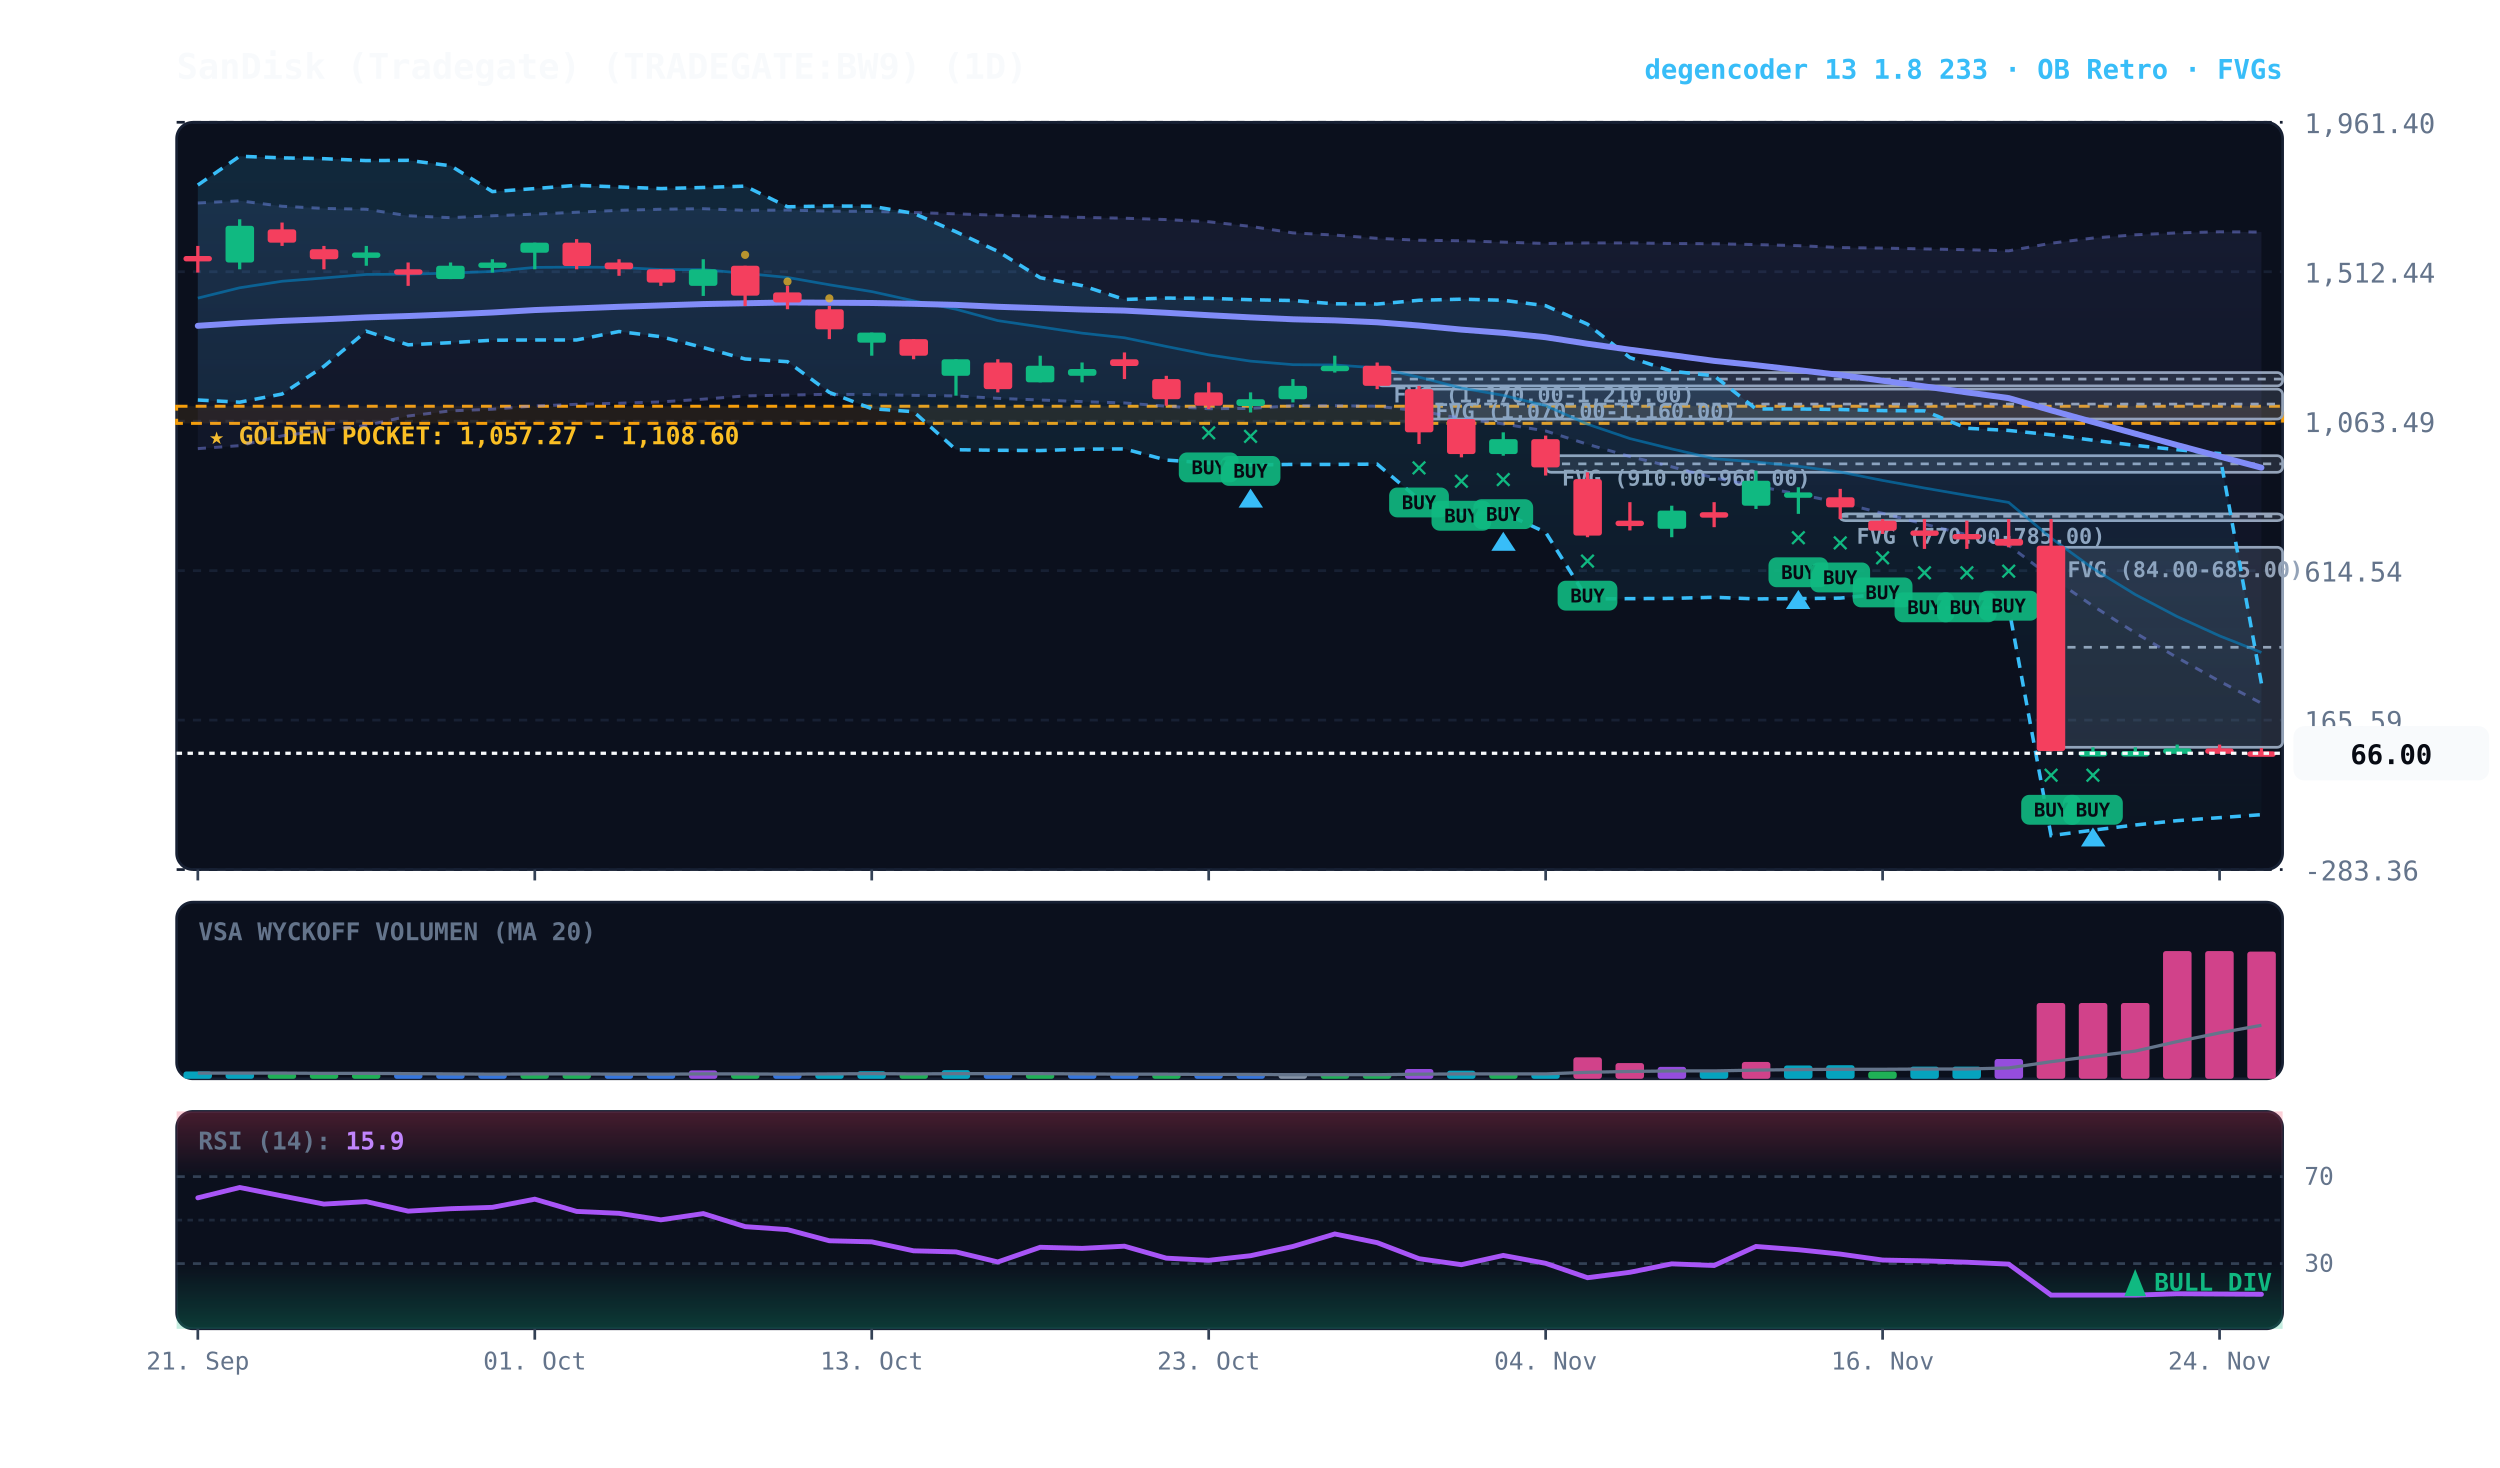
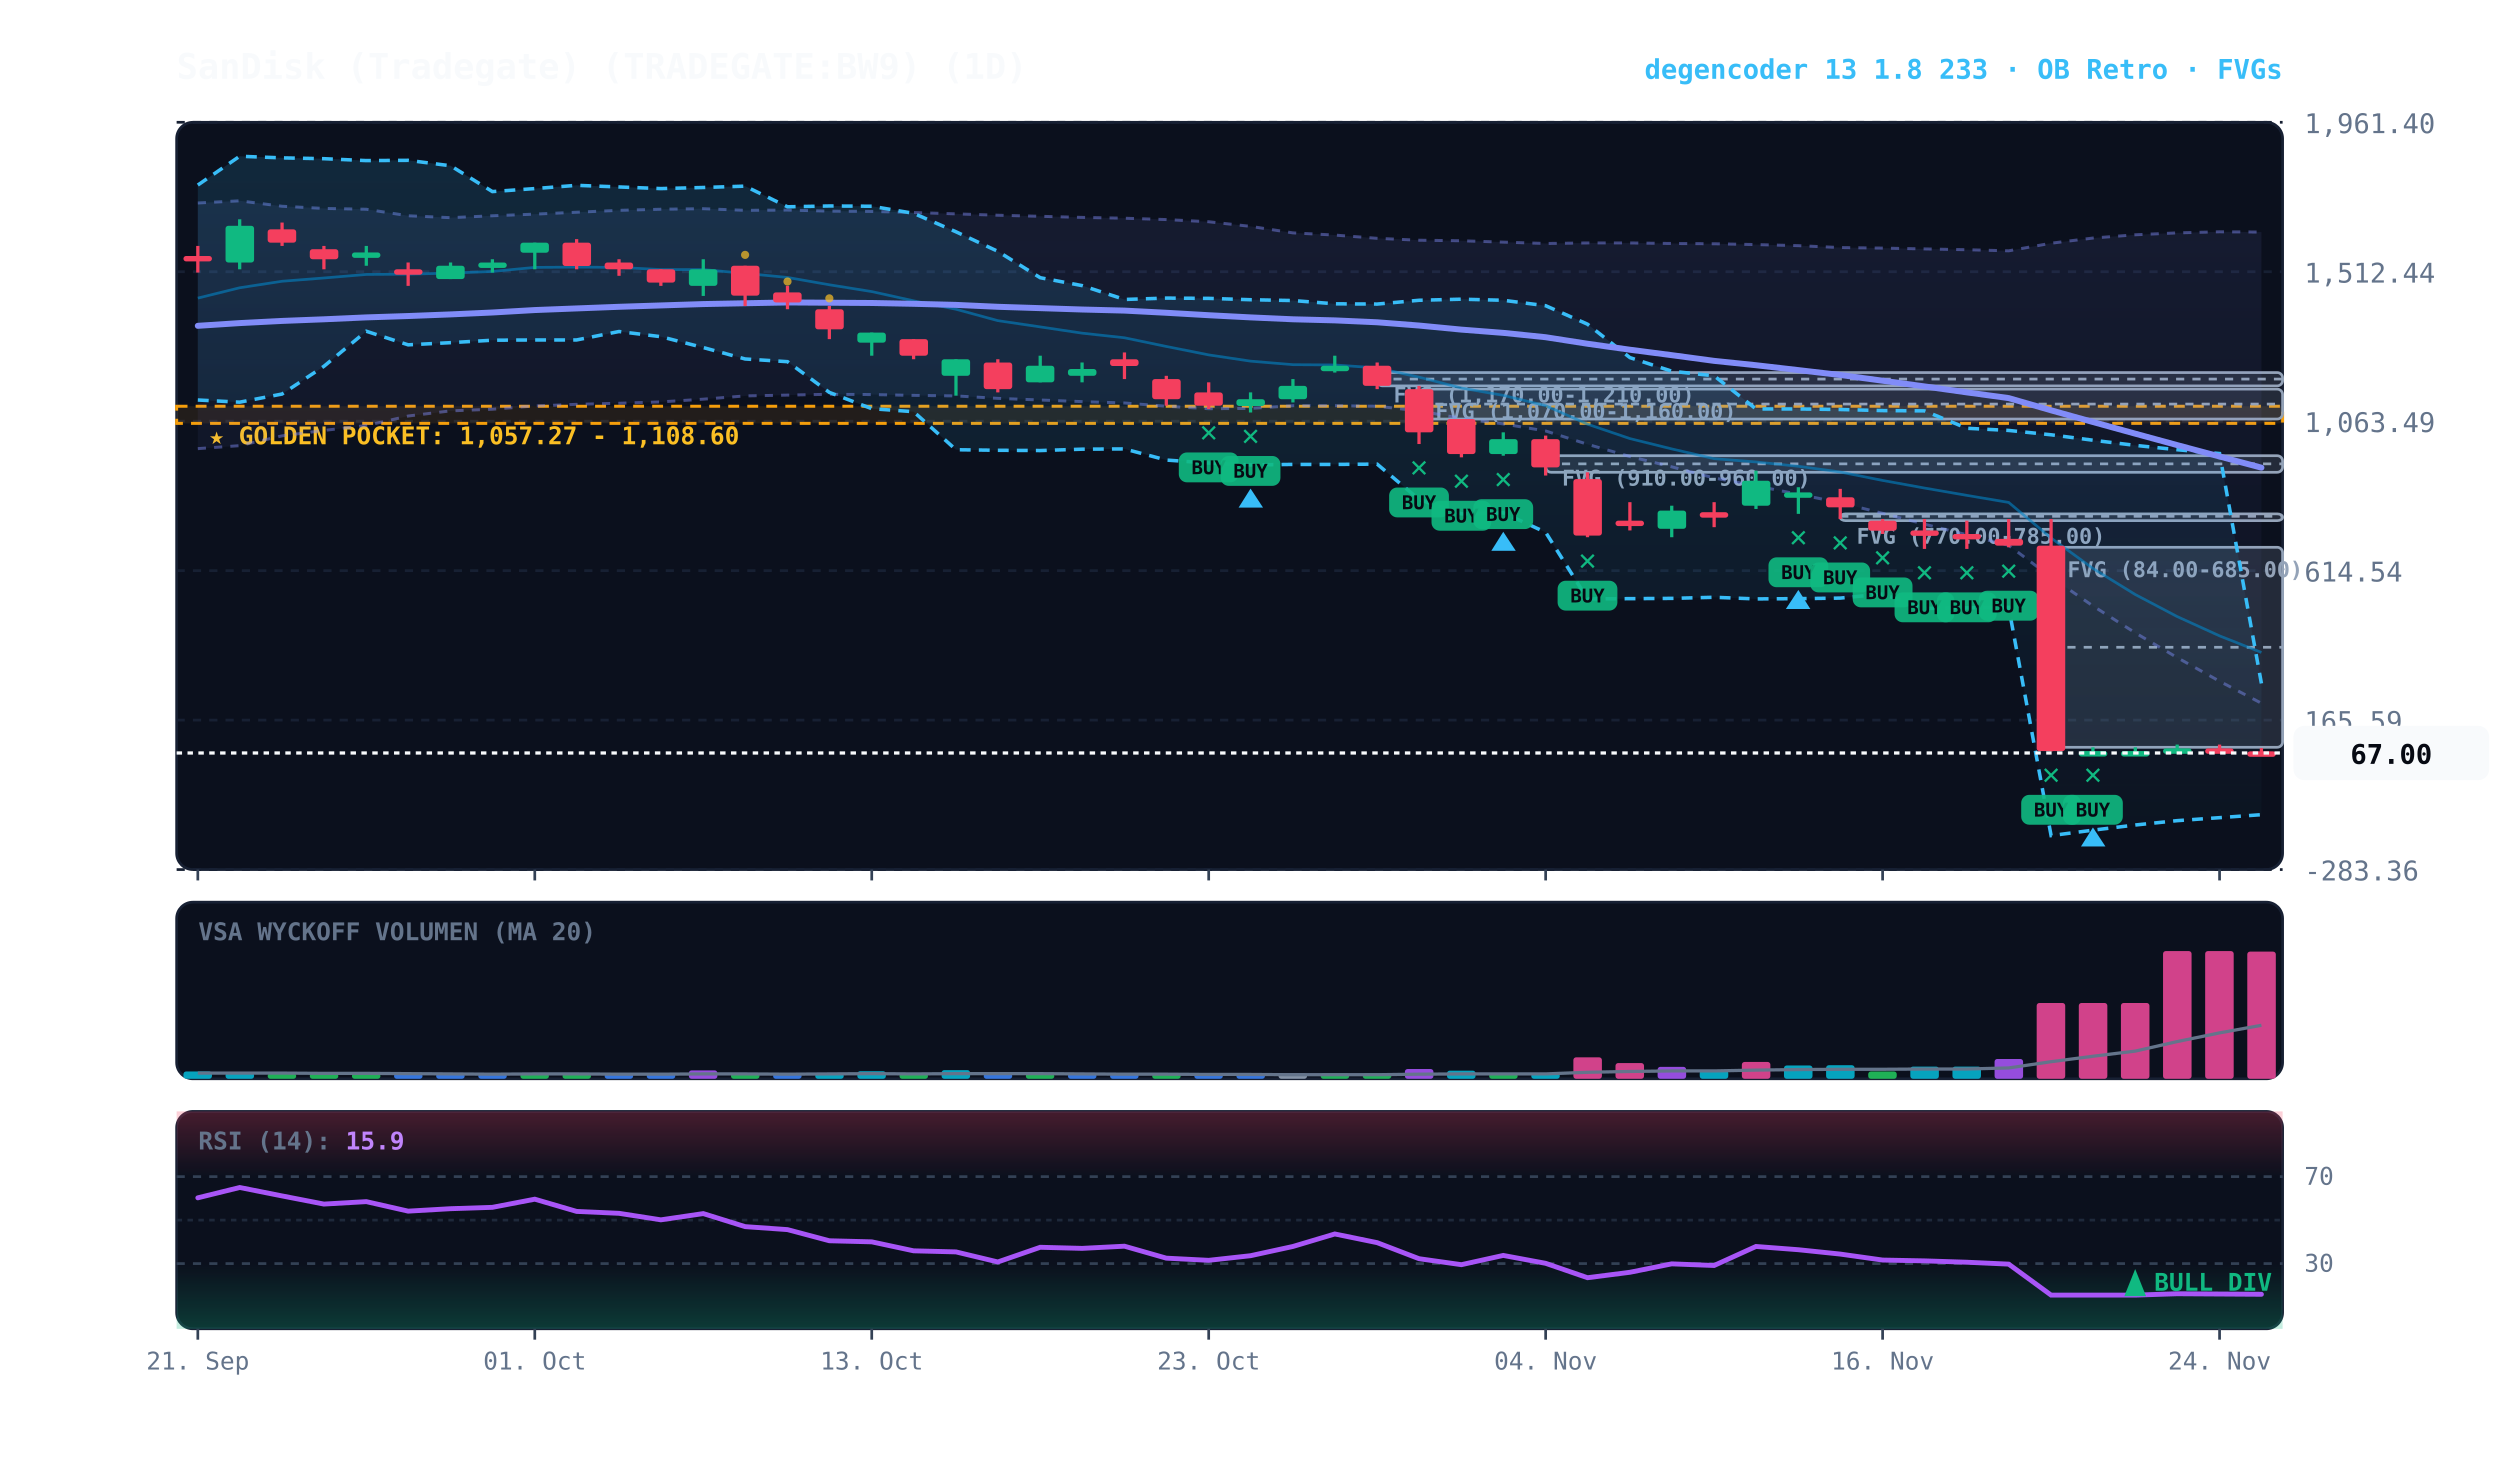
<svg xmlns="http://www.w3.org/2000/svg" viewBox="0 0 920 540" width="100%" height="100%" style="background:#070a13; font-family:'JetBrains Mono', monospace;">
  <defs>
    <linearGradient id="cloud-grad" x1="0%" y1="0%" x2="0%" y2="100%">
      <stop offset="0%" stop-color="#38bdf8" stop-opacity="0.14" />
      <stop offset="100%" stop-color="#38bdf8" stop-opacity="0.02" />
    </linearGradient>
    <linearGradient id="rfe-cloud" x1="0%" y1="0%" x2="0%" y2="100%">
      <stop offset="0%" stop-color="#818cf8" stop-opacity="0.09" />
      <stop offset="100%" stop-color="#818cf8" stop-opacity="0.02" />
    </linearGradient>
    <linearGradient id="rsi-overbought" x1="0%" y1="0%" x2="0%" y2="100%">
      <stop offset="0%" stop-color="#f43f5e" stop-opacity="0.25" />
      <stop offset="100%" stop-color="#f43f5e" stop-opacity="0.0" />
    </linearGradient>
    <linearGradient id="rsi-oversold" x1="0%" y1="0%" x2="0%" y2="100%">
      <stop offset="0%" stop-color="#10b981" stop-opacity="0.0" />
      <stop offset="100%" stop-color="#10b981" stop-opacity="0.25" />
    </linearGradient>
  </defs>
  <rect x="65" y="45" width="775" height="275" fill="#0b101d" rx="6" stroke="#172033" stroke-width="1" />
  <rect x="65" y="332" width="775" height="65" fill="#0b101d" rx="6" stroke="#172033" stroke-width="1" />
  <rect x="65" y="409" width="775" height="80" fill="#0b101d" rx="6" stroke="#172033" stroke-width="1" />
  <line x1="65" y1="320.0" x2="840" y2="320.0" stroke="#172033" stroke-dasharray="3,3" stroke-width="1" />
  <text x="848" y="324.0" fill="#64748b" font-size="10" text-anchor="start">-283.36</text>
  <line x1="65" y1="265.0" x2="840" y2="265.0" stroke="#172033" stroke-dasharray="3,3" stroke-width="1" />
  <text x="848" y="269.0" fill="#64748b" font-size="10" text-anchor="start">165.59</text>
  <line x1="65" y1="210.0" x2="840" y2="210.0" stroke="#172033" stroke-dasharray="3,3" stroke-width="1" />
  <text x="848" y="214.0" fill="#64748b" font-size="10" text-anchor="start">614.54</text>
  <line x1="65" y1="155.0" x2="840" y2="155.0" stroke="#172033" stroke-dasharray="3,3" stroke-width="1" />
  <text x="848" y="159.0" fill="#64748b" font-size="10" text-anchor="start">1,063.49</text>
  <line x1="65" y1="100.0" x2="840" y2="100.0" stroke="#172033" stroke-dasharray="3,3" stroke-width="1" />
  <text x="848" y="104.0" fill="#64748b" font-size="10" text-anchor="start">1,512.44</text>
  <line x1="65" y1="45.0" x2="840" y2="45.0" stroke="#172033" stroke-dasharray="3,3" stroke-width="1" />
  <text x="848" y="49.0" fill="#64748b" font-size="10" text-anchor="start">1,961.40</text>
  <rect x="65" y="149.5" width="775" height="6.3" fill="rgba(245, 158, 11, 0.10)" stroke="#f59e0b" stroke-dasharray="4,3" stroke-width="1.1" />
  <text x="77" y="163.5" fill="#fbbf24" font-size="9" font-weight="bold">★ GOLDEN POCKET: 1,057.27 - 1,108.60</text>
  <rect x="754.8" y="201.4" width="85.2" height="73.6" fill="rgba(148, 163, 184, 0.18)" stroke="#94a3b8" stroke-width="1" rx="2" />
  <line x1="754.8" y1="238.2" x2="840" y2="238.2" stroke="#94a3b8" stroke-dasharray="3,3" stroke-width="1" />
  <text x="760.8" y="212.4" fill="#94a3b8" font-size="8" font-weight="bold">FVG (84.00-685.00)</text>
  <rect x="677.2" y="189.1" width="162.8" height="2.5" fill="rgba(148, 163, 184, 0.18)" stroke="#94a3b8" stroke-width="1" rx="2" />
  <line x1="677.2" y1="190.0" x2="840" y2="190.0" stroke="#94a3b8" stroke-dasharray="3,3" stroke-width="1" />
  <text x="683.2" y="200.1" fill="#94a3b8" font-size="8" font-weight="bold">FVG (770.00-785.00)</text>
  <rect x="568.8" y="167.7" width="271.2" height="6.1" fill="rgba(148, 163, 184, 0.18)" stroke="#94a3b8" stroke-width="1" rx="2" />
  <line x1="568.8" y1="170.7" x2="840" y2="170.7" stroke="#94a3b8" stroke-dasharray="3,3" stroke-width="1" />
  <text x="574.8" y="178.7" fill="#94a3b8" font-size="8" font-weight="bold">FVG (910.00-960.00)</text>
  <rect x="522.2" y="143.2" width="317.8" height="11.0" fill="rgba(148, 163, 184, 0.18)" stroke="#94a3b8" stroke-width="1" rx="2" />
  <line x1="522.2" y1="148.7" x2="840" y2="148.7" stroke="#94a3b8" stroke-dasharray="3,3" stroke-width="1" />
  <text x="528.2" y="154.2" fill="#94a3b8" font-size="8" font-weight="bold">FVG (1,070.00-1,160.00)</text>
  <rect x="506.8" y="137.1" width="333.2" height="4.9" fill="rgba(148, 163, 184, 0.18)" stroke="#94a3b8" stroke-width="1" rx="2" />
  <line x1="506.8" y1="139.5" x2="840" y2="139.5" stroke="#94a3b8" stroke-dasharray="3,3" stroke-width="1" />
  <text x="512.8" y="148.1" fill="#94a3b8" font-size="8" font-weight="bold">FVG (1,170.00-1,210.00)</text>
  <polygon points="72.8,74.7 88.2,73.9 103.8,75.9 119.2,76.7 134.8,77.0 150.2,79.4 165.8,80.1 181.2,79.4 196.8,78.8 212.2,78.1 227.8,77.4 243.2,77.0 258.8,76.8 274.2,77.4 289.8,77.3 305.2,77.7 320.8,77.8 336.2,78.2 351.8,78.7 367.2,79.2 382.8,79.6 398.2,80.0 413.8,80.3 429.2,80.8 444.8,81.6 460.2,83.3 475.8,85.7 491.2,86.5 506.8,87.7 522.2,88.4 537.8,88.6 553.2,89.1 568.8,89.6 584.2,89.4 599.8,89.4 615.2,89.6 630.8,89.7 646.2,90.0 661.8,90.4 677.2,91.1 692.8,91.3 708.2,91.6 723.8,91.9 739.2,92.3 754.8,89.5 770.2,87.6 785.8,86.4 801.2,85.7 816.8,85.3 832.2,85.4 832.2,258.8 816.8,250.7 801.2,242.0 785.8,232.9 770.2,223.0 754.8,212.4 739.2,200.7 723.8,196.8 708.2,192.9 692.8,188.9 677.2,185.0 661.8,181.9 646.2,178.8 630.8,175.9 615.2,171.8 599.8,168.0 584.2,163.5 568.8,158.6 553.2,156.0 537.8,154.0 522.2,151.2 506.8,149.5 491.2,149.3 475.8,149.3 460.2,150.3 444.8,150.4 429.2,149.5 413.8,148.3 398.2,147.8 382.8,147.2 367.2,146.6 351.8,145.7 336.2,145.5 320.8,145.2 305.2,145.1 289.8,145.4 274.2,145.7 258.8,146.9 243.2,147.9 227.8,148.4 212.2,148.8 196.8,149.4 181.2,150.6 165.8,151.2 150.2,153.1 134.8,156.6 119.2,158.4 103.8,160.4 88.2,164.0 72.8,165.1" fill="url(#rfe-cloud)" />
  <polyline points="72.8,74.7 88.2,73.9 103.8,75.9 119.2,76.7 134.8,77.0 150.2,79.4 165.8,80.1 181.2,79.4 196.8,78.8 212.2,78.1 227.8,77.4 243.2,77.0 258.8,76.8 274.2,77.4 289.8,77.3 305.2,77.7 320.8,77.8 336.2,78.2 351.8,78.7 367.2,79.2 382.8,79.6 398.2,80.0 413.8,80.3 429.2,80.8 444.8,81.6 460.2,83.3 475.8,85.7 491.2,86.5 506.8,87.7 522.2,88.4 537.8,88.6 553.2,89.1 568.8,89.6 584.2,89.4 599.8,89.4 615.2,89.6 630.8,89.7 646.2,90.0 661.8,90.4 677.2,91.1 692.8,91.3 708.2,91.6 723.8,91.9 739.2,92.3 754.8,89.5 770.2,87.6 785.8,86.4 801.2,85.7 816.8,85.3 832.2,85.4" fill="none" stroke="#818cf8" stroke-width="1.1" stroke-opacity="0.45" stroke-dasharray="3,3" />
  <polyline points="72.8,165.1 88.2,164.0 103.8,160.4 119.2,158.4 134.8,156.6 150.2,153.1 165.8,151.2 181.2,150.6 196.8,149.4 212.2,148.8 227.8,148.4 243.2,147.9 258.8,146.9 274.2,145.7 289.8,145.4 305.2,145.1 320.8,145.2 336.2,145.5 351.8,145.7 367.2,146.6 382.8,147.2 398.2,147.8 413.8,148.3 429.2,149.5 444.8,150.4 460.2,150.3 475.8,149.3 491.2,149.3 506.8,149.5 522.2,151.2 537.8,154.0 553.2,156.0 568.8,158.6 584.2,163.5 599.8,168.0 615.2,171.8 630.8,175.9 646.2,178.8 661.8,181.9 677.2,185.0 692.8,188.9 708.2,192.9 723.8,196.8 739.2,200.7 754.8,212.4 770.2,223.0 785.8,232.9 801.2,242.0 816.8,250.7 832.2,258.8" fill="none" stroke="#818cf8" stroke-width="1.1" stroke-opacity="0.45" stroke-dasharray="3,3" />
  <polygon points="72.8,68.1 88.2,57.5 103.8,58.1 119.2,58.4 134.8,59.1 150.2,59.0 165.8,61.0 181.2,70.5 196.8,69.4 212.2,68.2 227.8,68.8 243.2,69.4 258.8,69.0 274.2,68.5 289.8,76.1 305.2,75.8 320.8,75.9 336.2,78.5 351.8,85.3 367.2,92.5 382.8,102.2 398.2,105.1 413.8,110.2 429.2,109.7 444.8,109.8 460.2,110.3 475.8,110.6 491.2,111.8 506.8,111.9 522.2,110.5 537.8,110.1 553.2,110.5 568.8,112.5 584.2,119.3 599.8,131.6 615.2,136.6 630.8,138.3 646.2,150.5 661.8,150.5 677.2,150.7 692.8,151.1 708.2,151.2 723.8,157.6 739.2,158.4 754.8,160.0 770.2,162.0 785.8,163.9 801.2,165.5 816.8,166.9 832.2,251.5 832.2,299.8 816.8,300.9 801.2,302.0 785.8,303.6 770.2,305.5 754.8,307.5 739.2,223.5 723.8,223.7 708.2,223.9 692.8,218.6 677.2,220.1 661.8,220.3 646.2,220.4 630.8,219.8 615.2,220.2 599.8,220.3 584.2,220.4 568.8,195.9 553.2,188.7 537.8,189.1 522.2,183.8 506.8,170.8 491.2,170.9 475.8,170.9 460.2,171.1 444.8,170.4 429.2,169.3 413.8,165.2 398.2,165.3 382.8,165.8 367.2,165.7 351.8,165.5 336.2,151.5 320.8,150.4 305.2,144.4 289.8,133.1 274.2,132.1 258.8,127.9 243.2,123.9 227.8,122.0 212.2,125.1 196.8,125.1 181.2,125.2 165.8,126.1 150.2,126.9 134.8,121.9 119.2,134.8 103.8,145.0 88.2,148.0 72.8,147.2" fill="url(#cloud-grad)" />
  <polyline points="72.8,68.1 88.2,57.5 103.8,58.1 119.2,58.4 134.8,59.1 150.2,59.0 165.8,61.0 181.2,70.5 196.8,69.4 212.2,68.2 227.8,68.8 243.2,69.4 258.8,69.0 274.2,68.5 289.8,76.1 305.2,75.8 320.8,75.9 336.2,78.5 351.8,85.3 367.2,92.5 382.8,102.2 398.2,105.1 413.8,110.2 429.2,109.7 444.8,109.8 460.2,110.3 475.8,110.6 491.2,111.8 506.8,111.9 522.2,110.5 537.8,110.1 553.2,110.5 568.8,112.5 584.2,119.3 599.8,131.6 615.2,136.6 630.8,138.3 646.2,150.5 661.8,150.5 677.2,150.7 692.8,151.1 708.2,151.2 723.8,157.6 739.2,158.4 754.8,160.0 770.2,162.0 785.8,163.9 801.2,165.5 816.8,166.9 832.2,251.5" fill="none" stroke="#38bdf8" stroke-width="1.3" stroke-dasharray="4,3" />
  <polyline points="72.8,147.2 88.2,148.0 103.8,145.0 119.2,134.8 134.8,121.9 150.2,126.9 165.8,126.1 181.2,125.2 196.8,125.1 212.2,125.1 227.8,122.0 243.2,123.9 258.8,127.9 274.2,132.1 289.8,133.1 305.2,144.4 320.8,150.4 336.2,151.5 351.8,165.5 367.2,165.7 382.8,165.8 398.2,165.3 413.8,165.2 429.2,169.3 444.8,170.4 460.2,171.1 475.8,170.9 491.2,170.9 506.8,170.8 522.2,183.8 537.8,189.1 553.2,188.7 568.8,195.9 584.2,220.4 599.8,220.3 615.2,220.2 630.8,219.8 646.2,220.4 661.8,220.3 677.2,220.1 692.8,218.6 708.2,223.9 723.8,223.7 739.2,223.5 754.8,307.5 770.2,305.5 785.8,303.6 801.2,302.0 816.8,300.9 832.2,299.8" fill="none" stroke="#38bdf8" stroke-width="1.3" stroke-dasharray="4,3" />
  <polyline points="72.8,109.7 88.2,105.9 103.8,103.5 119.2,102.3 134.8,101.0 150.2,100.9 165.8,100.5 181.2,99.9 196.8,98.4 212.2,98.3 227.8,98.4 243.2,99.2 258.8,99.2 274.2,100.6 289.8,102.1 305.2,104.8 320.8,107.3 336.2,110.7 351.8,113.8 367.2,118.0 382.8,120.3 398.2,122.6 413.8,124.3 429.2,127.5 444.8,130.6 460.2,132.9 475.8,134.2 491.2,134.3 506.8,135.4 522.2,138.8 537.8,142.8 553.2,145.5 568.8,149.3 584.2,156.1 599.8,161.4 615.2,165.2 630.8,168.8 646.2,170.0 661.8,171.6 677.2,173.7 692.8,176.8 708.2,179.6 723.8,182.3 739.2,184.9 754.8,198.0 770.2,209.2 785.8,218.8 801.2,226.9 816.8,234.0 832.2,240.1" fill="none" stroke="#0284c7" stroke-width="1.0" stroke-opacity="0.6" />
  <polyline points="72.8,119.9 88.2,118.9 103.8,118.1 119.2,117.5 134.8,116.8 150.2,116.3 165.8,115.7 181.2,115.0 196.8,114.1 212.2,113.5 227.8,112.9 243.2,112.4 258.8,111.9 274.2,111.6 289.8,111.3 305.2,111.4 320.8,111.5 336.2,111.8 351.8,112.2 367.2,112.9 382.8,113.4 398.2,113.9 413.8,114.3 429.2,115.1 444.8,116.0 460.2,116.8 475.8,117.5 491.2,117.9 506.8,118.6 522.2,119.8 537.8,121.3 553.2,122.5 568.8,124.1 584.2,126.5 599.8,128.7 615.2,130.7 630.8,132.8 646.2,134.4 661.8,136.2 677.2,138.0 692.8,140.1 708.2,142.2 723.8,144.4 739.2,146.5 754.8,151.0 770.2,155.3 785.8,159.6 801.2,163.8 816.8,168.0 832.2,172.1" fill="none" stroke="#818cf8" stroke-width="2.2" stroke-linecap="round" />
  <line x1="72.8" y1="90.5" x2="72.8" y2="100.3" stroke="#f43f5e" stroke-width="1.2" />
  <rect x="67.5" y="94.2" width="10.5" height="2.0" fill="#f43f5e" rx="1" />
  <line x1="88.2" y1="80.7" x2="88.2" y2="99.1" stroke="#10b981" stroke-width="1.2" />
  <rect x="83.0" y="83.1" width="10.5" height="13.5" fill="#10b981" rx="1" />
  <line x1="103.8" y1="81.9" x2="103.8" y2="90.5" stroke="#f43f5e" stroke-width="1.2" />
  <rect x="98.5" y="84.4" width="10.5" height="4.9" fill="#f43f5e" rx="1" />
  <line x1="119.2" y1="90.5" x2="119.2" y2="99.1" stroke="#f43f5e" stroke-width="1.2" />
  <rect x="114.0" y="91.7" width="10.5" height="3.7" fill="#f43f5e" rx="1" />
  <line x1="134.8" y1="90.5" x2="134.8" y2="97.8" stroke="#10b981" stroke-width="1.2" />
  <rect x="129.5" y="92.9" width="10.5" height="2.0" fill="#10b981" rx="1" />
  <line x1="150.2" y1="96.6" x2="150.2" y2="105.2" stroke="#f43f5e" stroke-width="1.2" />
  <rect x="145.0" y="99.1" width="10.5" height="2.0" fill="#f43f5e" rx="1" />
  <line x1="165.8" y1="96.6" x2="165.8" y2="102.7" stroke="#10b981" stroke-width="1.2" />
  <rect x="160.5" y="97.8" width="10.5" height="4.9" fill="#10b981" rx="1" />
  <line x1="181.2" y1="95.4" x2="181.2" y2="100.3" stroke="#10b981" stroke-width="1.2" />
  <rect x="176.0" y="96.6" width="10.5" height="2.0" fill="#10b981" rx="1" />
  <line x1="196.8" y1="89.3" x2="196.8" y2="99.1" stroke="#10b981" stroke-width="1.2" />
  <rect x="191.5" y="89.3" width="10.5" height="3.7" fill="#10b981" rx="1" />
  <line x1="212.2" y1="88.0" x2="212.2" y2="99.1" stroke="#f43f5e" stroke-width="1.2" />
  <rect x="207.0" y="89.3" width="10.5" height="8.6" fill="#f43f5e" rx="1" />
  <line x1="227.8" y1="95.4" x2="227.8" y2="101.5" stroke="#f43f5e" stroke-width="1.2" />
  <rect x="222.5" y="96.6" width="10.5" height="2.5" fill="#f43f5e" rx="1" />
  <line x1="243.2" y1="99.1" x2="243.2" y2="105.2" stroke="#f43f5e" stroke-width="1.2" />
  <rect x="238.0" y="99.1" width="10.5" height="4.9" fill="#f43f5e" rx="1" />
  <line x1="258.8" y1="95.4" x2="258.8" y2="108.9" stroke="#10b981" stroke-width="1.2" />
  <rect x="253.5" y="99.1" width="10.5" height="6.1" fill="#10b981" rx="1" />
  <line x1="274.2" y1="97.8" x2="274.2" y2="112.6" stroke="#f43f5e" stroke-width="1.2" />
  <rect x="269.0" y="97.8" width="10.5" height="11.0" fill="#f43f5e" rx="1" />
  <circle cx="274.2" cy="93.8" r="1.5" fill="#fbbf24" opacity="0.7" />
  <line x1="289.8" y1="105.2" x2="289.8" y2="113.8" stroke="#f43f5e" stroke-width="1.2" />
  <rect x="284.5" y="107.6" width="10.5" height="3.7" fill="#f43f5e" rx="1" />
  <circle cx="289.8" cy="103.6" r="1.5" fill="#fbbf24" opacity="0.7" />
  <line x1="305.2" y1="112.6" x2="305.2" y2="124.8" stroke="#f43f5e" stroke-width="1.2" />
  <rect x="300.0" y="113.8" width="10.5" height="7.4" fill="#f43f5e" rx="1" />
  <circle cx="305.2" cy="109.8" r="1.5" fill="#fbbf24" opacity="0.7" />
  <line x1="320.8" y1="122.4" x2="320.8" y2="130.9" stroke="#10b981" stroke-width="1.2" />
  <rect x="315.5" y="122.4" width="10.5" height="3.7" fill="#10b981" rx="1" />
  <line x1="336.2" y1="124.8" x2="336.2" y2="132.2" stroke="#f43f5e" stroke-width="1.2" />
  <rect x="331.0" y="124.8" width="10.5" height="6.1" fill="#f43f5e" rx="1" />
  <line x1="351.8" y1="132.2" x2="351.8" y2="145.6" stroke="#10b981" stroke-width="1.2" />
  <rect x="346.5" y="132.2" width="10.5" height="6.1" fill="#10b981" rx="1" />
  <line x1="367.2" y1="132.2" x2="367.2" y2="144.4" stroke="#f43f5e" stroke-width="1.2" />
  <rect x="362.0" y="133.4" width="10.5" height="9.8" fill="#f43f5e" rx="1" />
  <line x1="382.8" y1="130.9" x2="382.8" y2="140.7" stroke="#10b981" stroke-width="1.2" />
  <rect x="377.5" y="134.6" width="10.5" height="6.1" fill="#10b981" rx="1" />
  <line x1="398.2" y1="133.4" x2="398.2" y2="140.7" stroke="#10b981" stroke-width="1.2" />
  <rect x="393.0" y="135.8" width="10.5" height="2.5" fill="#10b981" rx="1" />
  <line x1="413.8" y1="129.7" x2="413.8" y2="139.5" stroke="#f43f5e" stroke-width="1.2" />
  <rect x="408.5" y="132.2" width="10.5" height="2.5" fill="#f43f5e" rx="1" />
  <line x1="429.2" y1="138.3" x2="429.2" y2="149.3" stroke="#f43f5e" stroke-width="1.2" />
  <rect x="424.0" y="139.5" width="10.5" height="7.4" fill="#f43f5e" rx="1" />
  <line x1="444.8" y1="140.7" x2="444.8" y2="150.5" stroke="#f43f5e" stroke-width="1.2" />
  <rect x="439.5" y="144.4" width="10.5" height="4.9" fill="#f43f5e" rx="1" />
  <text x="444.8" y="162.5" fill="#10b981" font-size="11" font-weight="bold" text-anchor="middle">✕</text>
  <rect x="433.8" y="166.5" width="22" height="11" fill="#10b981" rx="3" opacity="0.9" />
  <text x="444.8" y="174.5" fill="#070a13" font-size="7" font-weight="bold" text-anchor="middle">BUY</text>
  <line x1="460.2" y1="144.4" x2="460.2" y2="151.8" stroke="#10b981" stroke-width="1.2" />
  <rect x="455.0" y="146.9" width="10.5" height="2.5" fill="#10b981" rx="1" />
  <text x="460.2" y="163.8" fill="#10b981" font-size="11" font-weight="bold" text-anchor="middle">✕</text>
  <rect x="449.2" y="167.8" width="22" height="11" fill="#10b981" rx="3" opacity="0.9" />
  <text x="460.2" y="175.8" fill="#070a13" font-size="7" font-weight="bold" text-anchor="middle">BUY</text>
  <polygon points="460.2,179.8 455.8,186.8 464.8,186.8" fill="#38bdf8" />
  <line x1="475.8" y1="139.5" x2="475.8" y2="148.1" stroke="#10b981" stroke-width="1.2" />
  <rect x="470.5" y="142.0" width="10.5" height="4.9" fill="#10b981" rx="1" />
  <line x1="491.2" y1="130.9" x2="491.2" y2="137.1" stroke="#10b981" stroke-width="1.2" />
  <rect x="486.0" y="134.6" width="10.5" height="2.0" fill="#10b981" rx="1" />
  <line x1="506.8" y1="133.4" x2="506.8" y2="143.2" stroke="#f43f5e" stroke-width="1.2" />
  <rect x="501.5" y="134.6" width="10.5" height="7.4" fill="#f43f5e" rx="1" />
  <line x1="522.2" y1="142.0" x2="522.2" y2="163.4" stroke="#f43f5e" stroke-width="1.2" />
  <rect x="517.0" y="143.2" width="10.5" height="15.9" fill="#f43f5e" rx="1" />
  <text x="522.2" y="175.4" fill="#10b981" font-size="11" font-weight="bold" text-anchor="middle">✕</text>
  <rect x="511.2" y="179.4" width="22" height="11" fill="#10b981" rx="3" opacity="0.9" />
  <text x="522.2" y="187.4" fill="#070a13" font-size="7" font-weight="bold" text-anchor="middle">BUY</text>
  <line x1="537.8" y1="154.2" x2="537.8" y2="168.3" stroke="#f43f5e" stroke-width="1.2" />
  <rect x="532.5" y="154.2" width="10.5" height="12.9" fill="#f43f5e" rx="1" />
  <text x="537.8" y="180.3" fill="#10b981" font-size="11" font-weight="bold" text-anchor="middle">✕</text>
  <rect x="526.8" y="184.3" width="22" height="11" fill="#10b981" rx="3" opacity="0.9" />
  <text x="537.8" y="192.3" fill="#070a13" font-size="7" font-weight="bold" text-anchor="middle">BUY</text>
  <line x1="553.2" y1="159.1" x2="553.2" y2="167.7" stroke="#10b981" stroke-width="1.2" />
  <rect x="548.0" y="161.6" width="10.5" height="5.5" fill="#10b981" rx="1" />
  <text x="553.2" y="179.7" fill="#10b981" font-size="11" font-weight="bold" text-anchor="middle">✕</text>
  <rect x="542.2" y="183.7" width="22" height="11" fill="#10b981" rx="3" opacity="0.9" />
  <text x="553.2" y="191.7" fill="#070a13" font-size="7" font-weight="bold" text-anchor="middle">BUY</text>
  <polygon points="553.2,195.7 548.8,202.7 557.8,202.7" fill="#38bdf8" />
  <line x1="568.8" y1="160.3" x2="568.8" y2="175.0" stroke="#f43f5e" stroke-width="1.2" />
  <rect x="563.5" y="161.6" width="10.5" height="10.4" fill="#f43f5e" rx="1" />
  <line x1="584.2" y1="173.8" x2="584.2" y2="197.7" stroke="#f43f5e" stroke-width="1.2" />
  <rect x="579.0" y="176.3" width="10.5" height="20.8" fill="#f43f5e" rx="1" />
  <text x="584.2" y="209.7" fill="#10b981" font-size="11" font-weight="bold" text-anchor="middle">✕</text>
  <rect x="573.2" y="213.7" width="22" height="11" fill="#10b981" rx="3" opacity="0.9" />
  <text x="584.2" y="221.7" fill="#070a13" font-size="7" font-weight="bold" text-anchor="middle">BUY</text>
  <line x1="599.8" y1="184.8" x2="599.8" y2="195.2" stroke="#f43f5e" stroke-width="1.2" />
  <rect x="594.5" y="191.6" width="10.5" height="2.0" fill="#f43f5e" rx="1" />
  <line x1="615.2" y1="186.1" x2="615.2" y2="197.7" stroke="#10b981" stroke-width="1.2" />
  <rect x="610.0" y="187.9" width="10.5" height="6.7" fill="#10b981" rx="1" />
  <line x1="630.8" y1="184.8" x2="630.8" y2="194.0" stroke="#f43f5e" stroke-width="1.2" />
  <rect x="625.5" y="188.5" width="10.5" height="2.0" fill="#f43f5e" rx="1" />
  <line x1="646.2" y1="173.2" x2="646.2" y2="187.3" stroke="#10b981" stroke-width="1.2" />
  <rect x="641.0" y="176.9" width="10.5" height="9.2" fill="#10b981" rx="1" />
  <line x1="661.8" y1="179.3" x2="661.8" y2="189.1" stroke="#10b981" stroke-width="1.2" />
  <rect x="656.5" y="181.2" width="10.5" height="2.0" fill="#10b981" rx="1" />
  <text x="661.8" y="201.1" fill="#10b981" font-size="11" font-weight="bold" text-anchor="middle">✕</text>
  <rect x="650.8" y="205.1" width="22" height="11" fill="#10b981" rx="3" opacity="0.9" />
  <text x="661.8" y="213.1" fill="#070a13" font-size="7" font-weight="bold" text-anchor="middle">BUY</text>
  <polygon points="661.8,217.1 657.2,224.1 666.2,224.1" fill="#38bdf8" />
  <line x1="677.2" y1="179.9" x2="677.2" y2="191.0" stroke="#f43f5e" stroke-width="1.2" />
  <rect x="672.0" y="183.0" width="10.5" height="3.7" fill="#f43f5e" rx="1" />
  <text x="677.2" y="203.0" fill="#10b981" font-size="11" font-weight="bold" text-anchor="middle">✕</text>
  <rect x="666.2" y="207.0" width="22" height="11" fill="#10b981" rx="3" opacity="0.9" />
  <text x="677.2" y="215.0" fill="#070a13" font-size="7" font-weight="bold" text-anchor="middle">BUY</text>
  <line x1="692.8" y1="191.0" x2="692.8" y2="196.5" stroke="#f43f5e" stroke-width="1.2" />
  <rect x="687.5" y="191.6" width="10.5" height="3.7" fill="#f43f5e" rx="1" />
  <text x="692.8" y="208.5" fill="#10b981" font-size="11" font-weight="bold" text-anchor="middle">✕</text>
  <rect x="681.8" y="212.5" width="22" height="11" fill="#10b981" rx="3" opacity="0.9" />
  <text x="692.8" y="220.5" fill="#070a13" font-size="7" font-weight="bold" text-anchor="middle">BUY</text>
  <line x1="708.2" y1="191.0" x2="708.2" y2="202.0" stroke="#f43f5e" stroke-width="1.2" />
  <rect x="703.0" y="195.2" width="10.5" height="2.0" fill="#f43f5e" rx="1" />
  <text x="708.2" y="214.0" fill="#10b981" font-size="11" font-weight="bold" text-anchor="middle">✕</text>
  <rect x="697.2" y="218.0" width="22" height="11" fill="#10b981" rx="3" opacity="0.9" />
  <text x="708.2" y="226.0" fill="#070a13" font-size="7" font-weight="bold" text-anchor="middle">BUY</text>
  <line x1="723.8" y1="191.6" x2="723.8" y2="202.0" stroke="#f43f5e" stroke-width="1.2" />
  <rect x="718.5" y="196.5" width="10.5" height="2.0" fill="#f43f5e" rx="1" />
  <text x="723.8" y="214.0" fill="#10b981" font-size="11" font-weight="bold" text-anchor="middle">✕</text>
  <rect x="712.8" y="218.0" width="22" height="11" fill="#10b981" rx="3" opacity="0.9" />
  <text x="723.8" y="226.0" fill="#070a13" font-size="7" font-weight="bold" text-anchor="middle">BUY</text>
  <line x1="739.2" y1="191.0" x2="739.2" y2="201.4" stroke="#f43f5e" stroke-width="1.2" />
  <rect x="734.0" y="198.3" width="10.5" height="2.5" fill="#f43f5e" rx="1" />
  <text x="739.2" y="213.4" fill="#10b981" font-size="11" font-weight="bold" text-anchor="middle">✕</text>
  <rect x="728.2" y="217.4" width="22" height="11" fill="#10b981" rx="3" opacity="0.9" />
  <text x="739.2" y="225.4" fill="#070a13" font-size="7" font-weight="bold" text-anchor="middle">BUY</text>
  <line x1="754.8" y1="191.0" x2="754.8" y2="276.5" stroke="#f43f5e" stroke-width="1.2" />
  <rect x="749.5" y="200.8" width="10.5" height="75.6" fill="#f43f5e" rx="1" />
  <text x="754.8" y="288.5" fill="#10b981" font-size="11" font-weight="bold" text-anchor="middle">✕</text>
  <rect x="743.8" y="292.5" width="22" height="11" fill="#10b981" rx="3" opacity="0.9" />
  <text x="754.8" y="300.5" fill="#070a13" font-size="7" font-weight="bold" text-anchor="middle">BUY</text>
  <line x1="770.2" y1="275.0" x2="770.2" y2="276.5" stroke="#10b981" stroke-width="1.2" />
  <rect x="765.0" y="276.4" width="10.5" height="2.0" fill="#10b981" rx="1" />
  <text x="770.2" y="288.5" fill="#10b981" font-size="11" font-weight="bold" text-anchor="middle">✕</text>
  <rect x="759.2" y="292.5" width="22" height="11" fill="#10b981" rx="3" opacity="0.9" />
  <text x="770.2" y="300.5" fill="#070a13" font-size="7" font-weight="bold" text-anchor="middle">BUY</text>
  <polygon points="770.2,304.5 765.8,311.5 774.8,311.5" fill="#38bdf8" />
  <line x1="785.8" y1="275.0" x2="785.8" y2="276.5" stroke="#10b981" stroke-width="1.2" />
  <rect x="780.5" y="276.4" width="10.5" height="2.0" fill="#10b981" rx="1" />
  <line x1="801.2" y1="274.0" x2="801.2" y2="276.5" stroke="#10b981" stroke-width="1.2" />
  <rect x="796.0" y="275.4" width="10.5" height="2.0" fill="#10b981" rx="1" />
  <line x1="816.8" y1="274.0" x2="816.8" y2="276.9" stroke="#f43f5e" stroke-width="1.2" />
  <rect x="811.5" y="275.4" width="10.5" height="2.0" fill="#f43f5e" rx="1" />
  <line x1="832.2" y1="275.3" x2="832.2" y2="277.2" stroke="#f43f5e" stroke-width="1.2" />
  <rect x="827.0" y="276.5" width="10.5" height="2.0" fill="#f43f5e" rx="1" />
-   <line x1="65" y1="277.2" x2="840" y2="277.2" stroke="#f8fafc" stroke-width="1.2" stroke-dasharray="2,2" />
-   <rect x="844" y="267.2" width="72" height="20" fill="#f8fafc" rx="4" />
-   <text x="880" y="281.2" fill="#070a13" font-size="10" font-weight="bold" text-anchor="middle">66.00</text>
+   <line x1="65" y1="277.1" x2="840" y2="277.1" stroke="#f8fafc" stroke-width="1.2" stroke-dasharray="2,2" />
+   <rect x="844" y="267.1" width="72" height="20" fill="#f8fafc" rx="4" />
+   <text x="880" y="281.1" fill="#070a13" font-size="10" font-weight="bold" text-anchor="middle">67.00</text>
  <text x="73" y="346" fill="#64748b" font-size="9" font-weight="bold">VSA WYCKOFF VOLUMEN (MA 20)</text>
  <rect x="67.5" y="394.3" width="10.5" height="2.7" fill="#06b6d4" opacity="0.88" rx="1" />
  <rect x="83.0" y="394.7" width="10.5" height="2.3" fill="#06b6d4" opacity="0.88" rx="1" />
  <rect x="98.5" y="395.0" width="10.5" height="2.0" fill="#22c55e" opacity="0.88" rx="1" />
  <rect x="114.0" y="395.0" width="10.5" height="2.0" fill="#22c55e" opacity="0.88" rx="1" />
  <rect x="129.5" y="395.0" width="10.5" height="2.0" fill="#22c55e" opacity="0.88" rx="1" />
  <rect x="145.0" y="395.0" width="10.5" height="2.0" fill="#3b82f6" opacity="0.88" rx="1" />
  <rect x="160.5" y="395.0" width="10.5" height="2.0" fill="#3b82f6" opacity="0.88" rx="1" />
  <rect x="176.0" y="395.0" width="10.5" height="2.0" fill="#3b82f6" opacity="0.88" rx="1" />
  <rect x="191.5" y="394.9" width="10.5" height="2.1" fill="#22c55e" opacity="0.88" rx="1" />
  <rect x="207.0" y="395.0" width="10.5" height="2.0" fill="#22c55e" opacity="0.88" rx="1" />
  <rect x="222.5" y="395.0" width="10.5" height="2.0" fill="#3b82f6" opacity="0.88" rx="1" />
  <rect x="238.0" y="395.0" width="10.5" height="2.0" fill="#3b82f6" opacity="0.88" rx="1" />
  <rect x="253.5" y="393.9" width="10.5" height="3.1" fill="#a855f7" opacity="0.88" rx="1" />
  <rect x="269.0" y="394.9" width="10.5" height="2.1" fill="#22c55e" opacity="0.88" rx="1" />
  <rect x="284.5" y="395.0" width="10.5" height="2.0" fill="#3b82f6" opacity="0.88" rx="1" />
  <rect x="300.0" y="394.9" width="10.5" height="2.1" fill="#06b6d4" opacity="0.88" rx="1" />
  <rect x="315.5" y="394.2" width="10.5" height="2.8" fill="#06b6d4" opacity="0.88" rx="1" />
  <rect x="331.0" y="395.0" width="10.5" height="2.0" fill="#22c55e" opacity="0.88" rx="1" />
  <rect x="346.5" y="393.8" width="10.5" height="3.2" fill="#06b6d4" opacity="0.88" rx="1" />
  <rect x="362.0" y="395.0" width="10.5" height="2.0" fill="#3b82f6" opacity="0.88" rx="1" />
  <rect x="377.5" y="395.0" width="10.5" height="2.0" fill="#22c55e" opacity="0.88" rx="1" />
  <rect x="393.0" y="395.0" width="10.5" height="2.0" fill="#3b82f6" opacity="0.88" rx="1" />
  <rect x="408.5" y="395.0" width="10.5" height="2.0" fill="#3b82f6" opacity="0.88" rx="1" />
  <rect x="424.0" y="395.0" width="10.5" height="2.0" fill="#22c55e" opacity="0.88" rx="1" />
  <rect x="439.5" y="395.0" width="10.5" height="2.0" fill="#3b82f6" opacity="0.88" rx="1" />
  <rect x="455.0" y="395.0" width="10.5" height="2.0" fill="#3b82f6" opacity="0.88" rx="1" />
  <rect x="470.5" y="395.0" width="10.5" height="2.0" fill="#94a3b8" opacity="0.88" rx="1" />
  <rect x="486.0" y="395.0" width="10.5" height="2.0" fill="#22c55e" opacity="0.88" rx="1" />
  <rect x="501.5" y="395.0" width="10.5" height="2.0" fill="#22c55e" opacity="0.88" rx="1" />
  <rect x="517.0" y="393.4" width="10.5" height="3.6" fill="#a855f7" opacity="0.88" rx="1" />
  <rect x="532.5" y="394.0" width="10.5" height="3.0" fill="#06b6d4" opacity="0.88" rx="1" />
  <rect x="548.0" y="395.0" width="10.5" height="2.0" fill="#22c55e" opacity="0.88" rx="1" />
  <rect x="563.5" y="394.9" width="10.5" height="2.1" fill="#06b6d4" opacity="0.88" rx="1" />
  <rect x="579.0" y="389.1" width="10.5" height="7.9" fill="#ec4899" opacity="0.88" rx="1" />
  <rect x="594.5" y="391.2" width="10.5" height="5.8" fill="#ec4899" opacity="0.88" rx="1" />
  <rect x="610.0" y="392.6" width="10.5" height="4.4" fill="#a855f7" opacity="0.88" rx="1" />
  <rect x="625.5" y="393.9" width="10.5" height="3.1" fill="#06b6d4" opacity="0.88" rx="1" />
  <rect x="641.0" y="390.8" width="10.5" height="6.2" fill="#ec4899" opacity="0.88" rx="1" />
  <rect x="656.5" y="392.1" width="10.5" height="4.9" fill="#06b6d4" opacity="0.88" rx="1" />
  <rect x="672.0" y="392.0" width="10.5" height="5.0" fill="#06b6d4" opacity="0.88" rx="1" />
  <rect x="687.5" y="394.3" width="10.5" height="2.7" fill="#22c55e" opacity="0.88" rx="1" />
  <rect x="703.0" y="392.5" width="10.5" height="4.5" fill="#06b6d4" opacity="0.88" rx="1" />
  <rect x="718.5" y="392.5" width="10.5" height="4.5" fill="#06b6d4" opacity="0.88" rx="1" />
  <rect x="734.0" y="389.7" width="10.5" height="7.3" fill="#a855f7" opacity="0.88" rx="1" />
  <rect x="749.5" y="369.1" width="10.5" height="27.9" fill="#ec4899" opacity="0.88" rx="1" />
  <rect x="765.0" y="369.1" width="10.5" height="27.9" fill="#ec4899" opacity="0.88" rx="1" />
  <rect x="780.5" y="369.1" width="10.5" height="27.9" fill="#ec4899" opacity="0.88" rx="1" />
  <rect x="796.0" y="350.0" width="10.5" height="47.0" fill="#ec4899" opacity="0.88" rx="1" />
  <rect x="811.5" y="350.0" width="10.5" height="47.0" fill="#ec4899" opacity="0.88" rx="1" />
  <rect x="827.0" y="350.2" width="10.5" height="46.8" fill="#ec4899" opacity="0.88" rx="1" />
  <polyline points="72.8,394.9 88.2,394.9 103.8,394.9 119.2,395.0 134.8,395.0 150.2,395.1 165.8,395.2 181.2,395.3 196.8,395.2 212.2,395.2 227.8,395.3 243.2,395.3 258.8,395.2 274.2,395.2 289.8,395.3 305.2,395.2 320.8,395.1 336.2,395.2 351.8,395.1 367.2,395.1 382.8,395.1 398.2,395.2 413.8,395.3 429.2,395.3 444.8,395.4 460.2,395.4 475.8,395.5 491.2,395.5 506.8,395.5 522.2,395.3 537.8,395.2 553.2,395.2 568.8,395.2 584.2,394.6 599.8,394.3 615.2,394.1 630.8,394.1 646.2,393.8 661.8,393.6 677.2,393.5 692.8,393.5 708.2,393.4 723.8,393.4 739.2,393.0 754.8,390.7 770.2,388.7 785.8,386.8 801.2,383.3 816.8,380.1 832.2,377.3" fill="none" stroke="#64748b" stroke-width="1.2" />
  <rect x="65" y="409" width="775" height="24.0" fill="url(#rsi-overbought)" />
  <rect x="65" y="465.0" width="775" height="24.0" fill="url(#rsi-oversold)" />
  <line x1="65" y1="433.0" x2="840" y2="433.0" stroke="#334155" stroke-dasharray="3,3" stroke-width="1" />
  <text x="848" y="436.0" fill="#64748b" font-size="9">70</text>
  <line x1="65" y1="449.0" x2="840" y2="449.0" stroke="#1e293b" stroke-dasharray="2,2" stroke-width="1" />
  <line x1="65" y1="465.0" x2="840" y2="465.0" stroke="#334155" stroke-dasharray="3,3" stroke-width="1" />
  <text x="848" y="468.0" fill="#64748b" font-size="9">30</text>
  <polyline points="72.8,440.8 88.2,437.0 103.8,440.1 119.2,443.1 134.8,442.2 150.2,445.7 165.8,444.8 181.2,444.3 196.8,441.3 212.2,445.8 227.8,446.5 243.2,448.9 258.8,446.6 274.2,451.4 289.8,452.5 305.2,456.6 320.8,457.0 336.2,460.3 351.8,460.7 367.2,464.4 382.8,459.0 398.2,459.4 413.8,458.6 429.2,463.0 444.8,463.8 460.2,462.1 475.8,458.7 491.2,454.1 506.8,457.3 522.2,463.2 537.8,465.4 553.2,462.0 568.8,464.9 584.2,470.2 599.8,468.2 615.2,465.1 630.8,465.7 646.2,458.7 661.8,459.9 677.2,461.5 692.8,463.7 708.2,464.0 723.8,464.5 739.2,465.2 754.8,476.6 770.2,476.6 785.8,476.6 801.2,476.1 816.8,476.2 832.2,476.3" fill="none" stroke="#a855f7" stroke-width="1.8" stroke-linecap="round" />
  <g transform="translate(785.75, 477)">
    <path d="M 0 -10 L 4 0 L -4 0 Z" fill="#10b981" />
    <text x="7" y="-2" fill="#10b981" font-size="9" font-weight="bold">BULL DIV</text>
  </g>
  <text x="73" y="423" fill="#64748b" font-size="9" font-weight="bold">RSI (14): <tspan fill="#c084fc">15.9</tspan>
  </text>
  <line x1="72.8" y1="320" x2="72.8" y2="324" stroke="#334155" stroke-width="1" />
  <line x1="72.8" y1="489" x2="72.8" y2="493" stroke="#334155" stroke-width="1" />
  <text x="72.8" y="504" fill="#64748b" font-size="9" text-anchor="middle">21. Sep</text>
  <line x1="196.8" y1="320" x2="196.8" y2="324" stroke="#334155" stroke-width="1" />
  <line x1="196.8" y1="489" x2="196.8" y2="493" stroke="#334155" stroke-width="1" />
  <text x="196.8" y="504" fill="#64748b" font-size="9" text-anchor="middle">01. Oct</text>
  <line x1="320.8" y1="320" x2="320.8" y2="324" stroke="#334155" stroke-width="1" />
  <line x1="320.8" y1="489" x2="320.8" y2="493" stroke="#334155" stroke-width="1" />
  <text x="320.8" y="504" fill="#64748b" font-size="9" text-anchor="middle">13. Oct</text>
  <line x1="444.8" y1="320" x2="444.8" y2="324" stroke="#334155" stroke-width="1" />
  <line x1="444.8" y1="489" x2="444.8" y2="493" stroke="#334155" stroke-width="1" />
  <text x="444.8" y="504" fill="#64748b" font-size="9" text-anchor="middle">23. Oct</text>
  <line x1="568.8" y1="320" x2="568.8" y2="324" stroke="#334155" stroke-width="1" />
  <line x1="568.8" y1="489" x2="568.8" y2="493" stroke="#334155" stroke-width="1" />
  <text x="568.8" y="504" fill="#64748b" font-size="9" text-anchor="middle">04. Nov</text>
  <line x1="692.8" y1="320" x2="692.8" y2="324" stroke="#334155" stroke-width="1" />
  <line x1="692.8" y1="489" x2="692.8" y2="493" stroke="#334155" stroke-width="1" />
  <text x="692.8" y="504" fill="#64748b" font-size="9" text-anchor="middle">16. Nov</text>
  <line x1="816.8" y1="320" x2="816.8" y2="324" stroke="#334155" stroke-width="1" />
  <line x1="816.8" y1="489" x2="816.8" y2="493" stroke="#334155" stroke-width="1" />
  <text x="816.8" y="504" fill="#64748b" font-size="9" text-anchor="middle">24. Nov</text>
  <text x="65" y="29" fill="#f8fafc" font-size="13" font-weight="bold">SanDisk (Tradegate) (TRADEGATE:BW9) (1D)</text>
  <text x="840" y="29" fill="#38bdf8" font-size="10" font-weight="bold" text-anchor="end">degencoder 13 1.8 233 · OB Retro · FVGs</text>
</svg>
